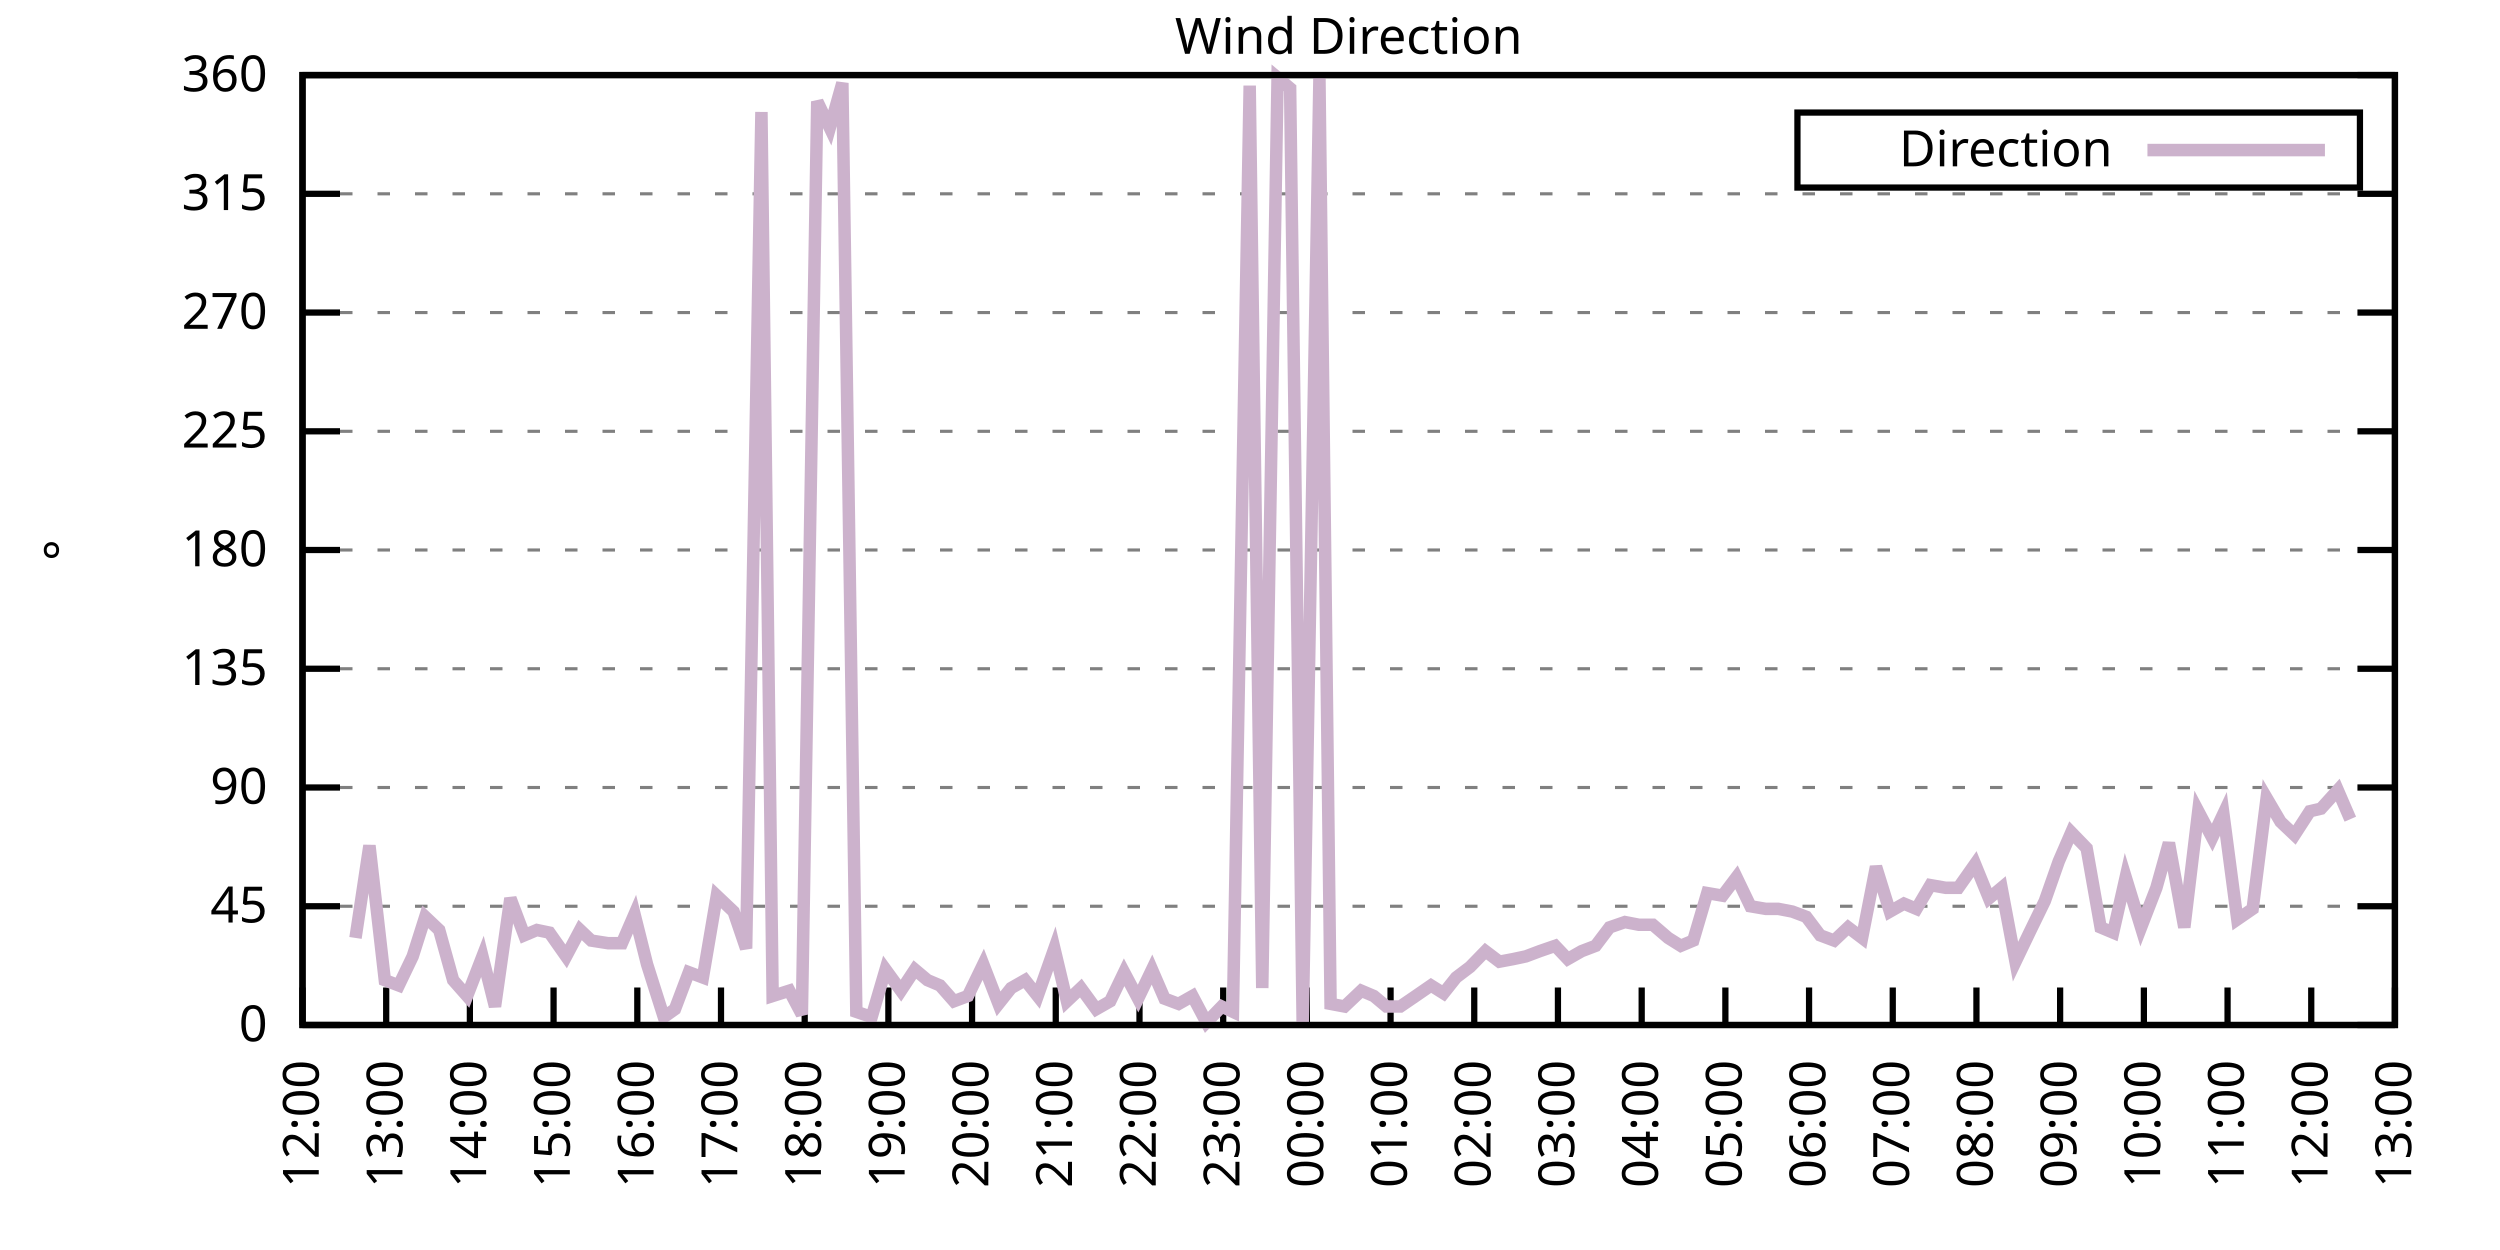
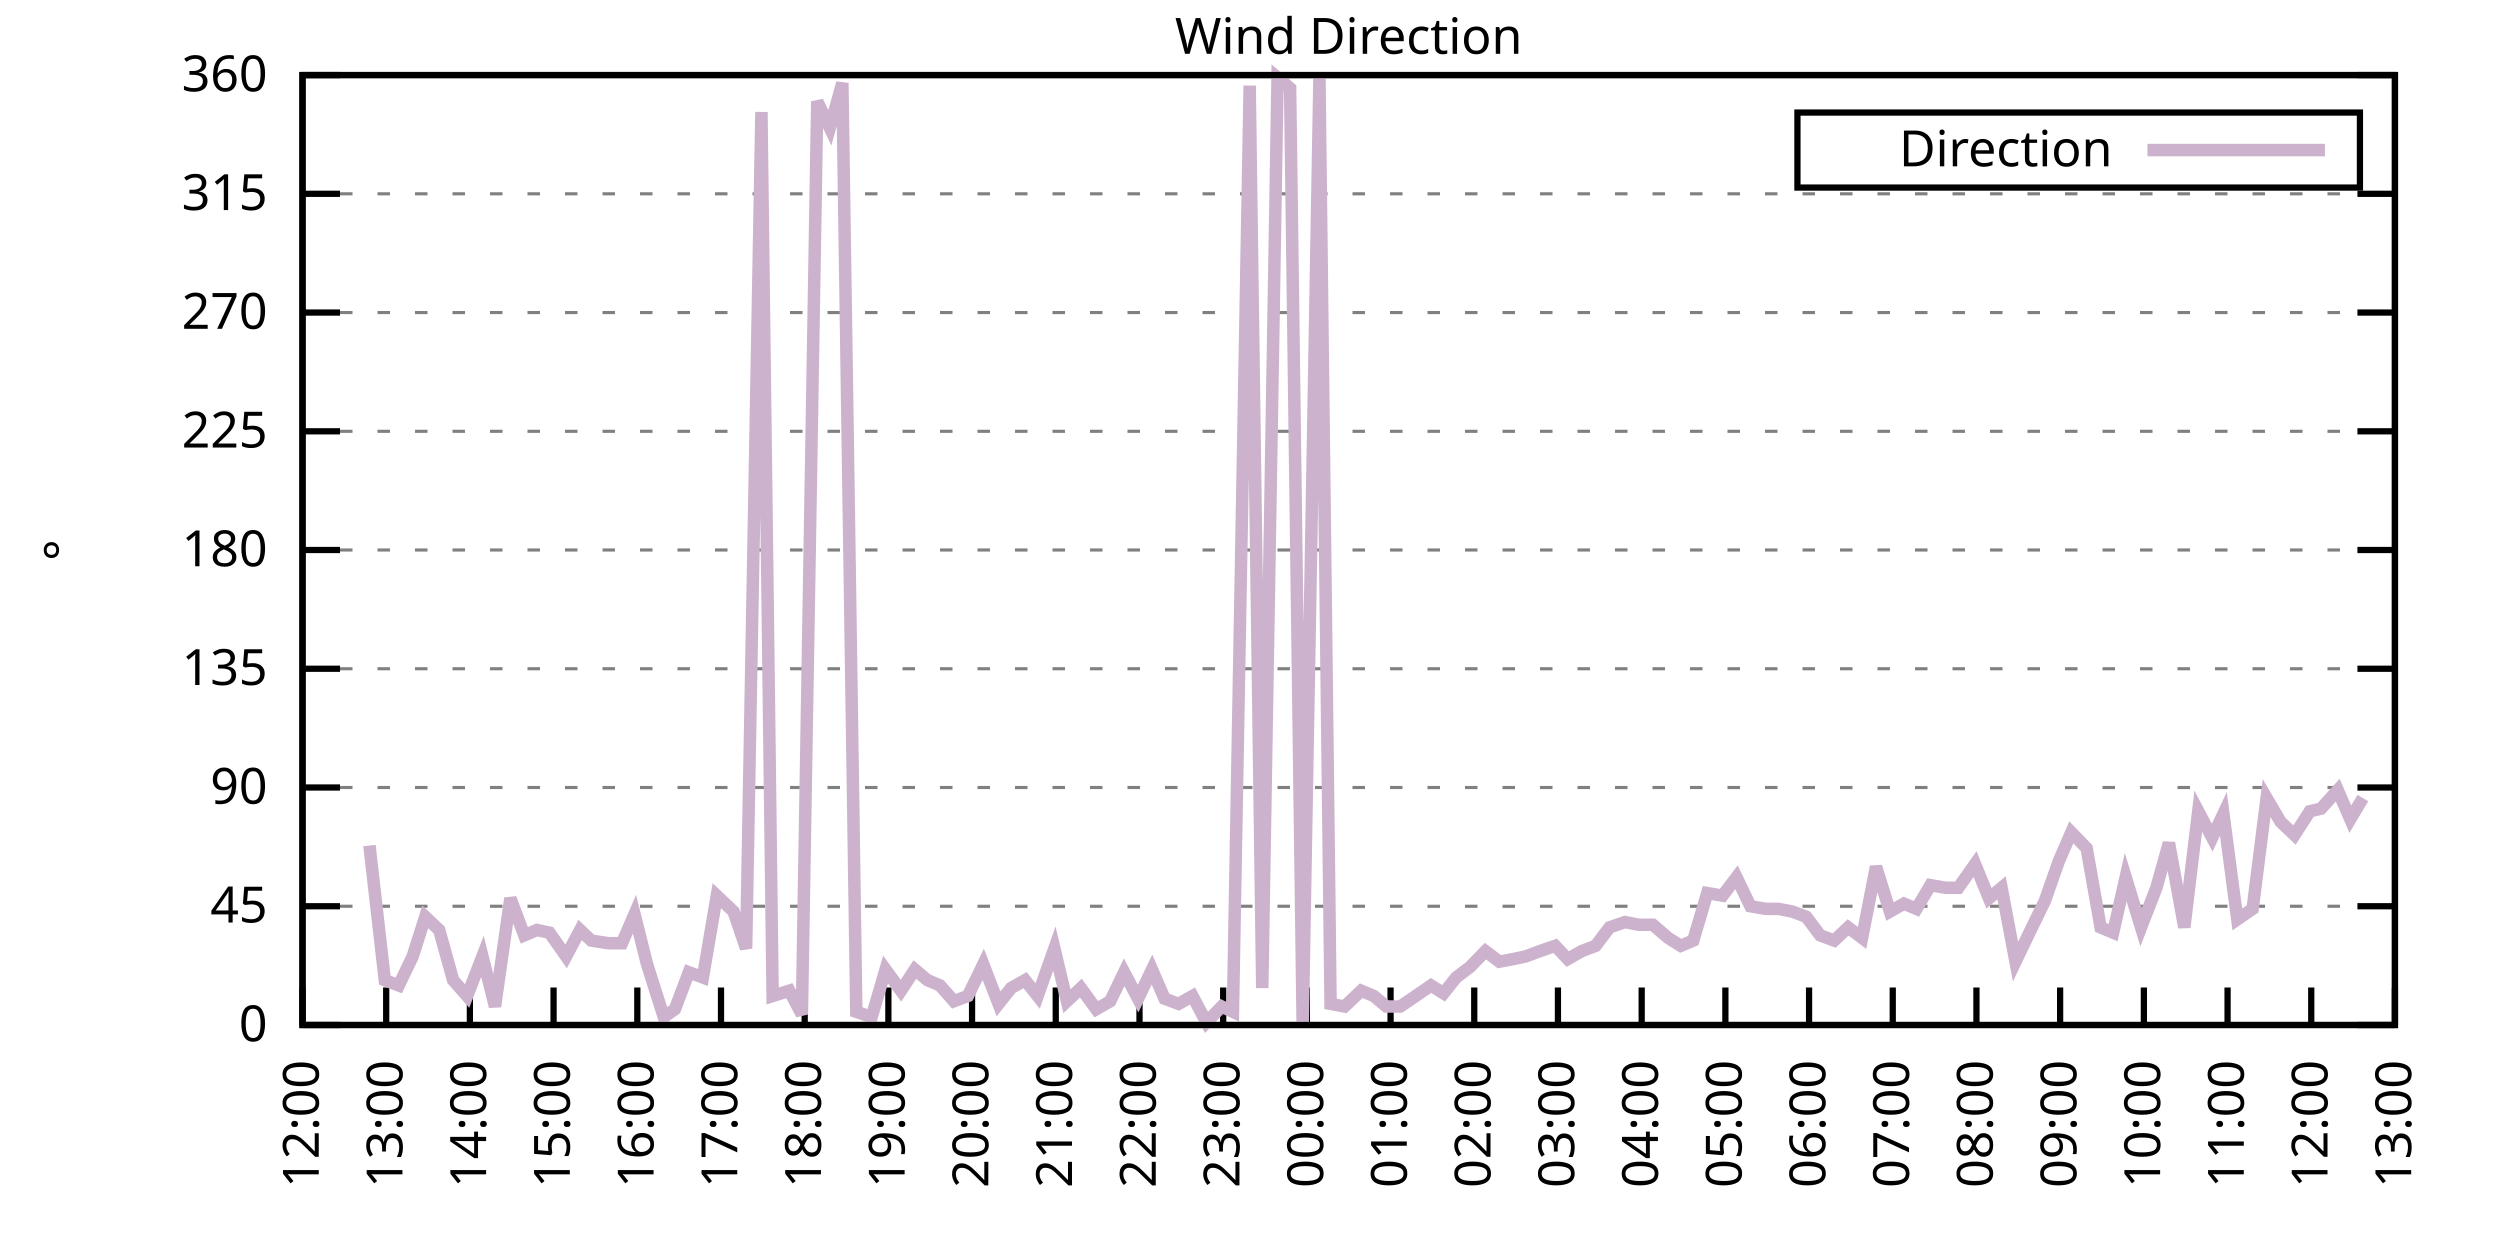
<svg xmlns="http://www.w3.org/2000/svg" xmlns:xlink="http://www.w3.org/1999/xlink" width="400" height="200" viewBox="0 0 400 200">
  <g id="gnuplot_canvas">
    <rect x="0" y="0" width="400" height="200" fill="none" />
    <defs>
      <circle id="gpDot" r="0.5" stroke-width="0.5" stroke="currentColor" />
      <path id="gpPt0" stroke-width="0.333" stroke="currentColor" d="M-1,0 h2 M0,-1 v2" />
      <path id="gpPt1" stroke-width="0.333" stroke="currentColor" d="M-1,-1 L1,1 M1,-1 L-1,1" />
      <path id="gpPt2" stroke-width="0.333" stroke="currentColor" d="M-1,0 L1,0 M0,-1 L0,1 M-1,-1 L1,1 M-1,1 L1,-1" />
      <rect id="gpPt3" stroke-width="0.333" stroke="currentColor" x="-1" y="-1" width="2" height="2" />
      <rect id="gpPt4" stroke-width="0.333" stroke="currentColor" fill="currentColor" x="-1" y="-1" width="2" height="2" />
      <circle id="gpPt5" stroke-width="0.333" stroke="currentColor" cx="0" cy="0" r="1" />
      <use xlink:href="#gpPt5" id="gpPt6" fill="currentColor" stroke="none" />
      <path id="gpPt7" stroke-width="0.333" stroke="currentColor" d="M0,-1.33 L-1.33,0.67 L1.33,0.67 z" />
      <use xlink:href="#gpPt7" id="gpPt8" fill="currentColor" stroke="none" />
      <use xlink:href="#gpPt7" id="gpPt9" stroke="currentColor" transform="rotate(180)" />
      <use xlink:href="#gpPt9" id="gpPt10" fill="currentColor" stroke="none" />
      <use xlink:href="#gpPt3" id="gpPt11" stroke="currentColor" transform="rotate(45)" />
      <use xlink:href="#gpPt11" id="gpPt12" fill="currentColor" stroke="none" />
      <path id="gpPt13" stroke-width="0.333" stroke="currentColor" d="M0,1.330 L1.265,0.411 L0.782,-1.067 L-0.782,-1.076 L-1.265,0.411 z" />
      <use xlink:href="#gpPt13" id="gpPt14" fill="currentColor" stroke="none" />
      <filter id="textbox" filterUnits="objectBoundingBox" x="0" y="0" height="1" width="1">
        <feFlood flood-color="white" flood-opacity="1" result="bgnd" />
        <feComposite in="SourceGraphic" in2="bgnd" operator="atop" />
      </filter>
      <filter id="greybox" filterUnits="objectBoundingBox" x="0" y="0" height="1" width="1">
        <feFlood flood-color="lightgrey" flood-opacity="1" result="grey" />
        <feComposite in="SourceGraphic" in2="grey" operator="atop" />
      </filter>
    </defs>
    <g fill="none" color="white" stroke="currentColor" stroke-width="1.00" stroke-linecap="butt" stroke-linejoin="miter">
</g>
    <g fill="none" color="black" stroke="currentColor" stroke-width="1.00" stroke-linecap="butt" stroke-linejoin="miter">
      <g stroke="none" shape-rendering="crispEdges">
        <polygon fill="rgb(255, 255, 255)" points="48.40,164.00 383.18,164.00 383.18,12.02 48.40,12.02 " />
      </g>
    </g>
    <g fill="none" color="black" stroke="currentColor" stroke-width="1.00" stroke-linecap="butt" stroke-linejoin="miter">
</g>
    <g fill="none" color="black" stroke="black" stroke-width="0.50" stroke-linecap="butt" stroke-linejoin="miter">
</g>
    <g fill="none" color="gray" stroke="currentColor" stroke-width="0.50" stroke-linecap="butt" stroke-linejoin="miter">
      <path stroke="gray" stroke-dasharray="2,4" class="gridline" d="M48.40,164.00 L383.19,164.00  " />
    </g>
    <g fill="none" color="gray" stroke="gray" stroke-width="1.00" stroke-linecap="butt" stroke-linejoin="miter">
</g>
    <g fill="none" color="black" stroke="currentColor" stroke-width="1.00" stroke-linecap="butt" stroke-linejoin="miter">
      <path stroke="black" d="M48.40,164.00 L54.40,164.00 M383.19,164.00 L377.19,164.00  " />
      <g transform="translate(42.80,166.60)" stroke="none" fill="black" font-family="Sans" font-size="8.00" text-anchor="end">
        <text>
          <tspan font-family="Sans"> 0</tspan>
        </text>
      </g>
    </g>
    <g fill="none" color="black" stroke="currentColor" stroke-width="1.00" stroke-linecap="butt" stroke-linejoin="miter">
</g>
    <g fill="none" color="black" stroke="black" stroke-width="0.50" stroke-linecap="butt" stroke-linejoin="miter">
</g>
    <g fill="none" color="gray" stroke="currentColor" stroke-width="0.50" stroke-linecap="butt" stroke-linejoin="miter">
      <path stroke="gray" stroke-dasharray="2,4" class="gridline" d="M48.40,145.00 L383.19,145.00  " />
    </g>
    <g fill="none" color="gray" stroke="gray" stroke-width="1.00" stroke-linecap="butt" stroke-linejoin="miter">
</g>
    <g fill="none" color="black" stroke="currentColor" stroke-width="1.00" stroke-linecap="butt" stroke-linejoin="miter">
      <path stroke="black" d="M48.40,145.00 L54.40,145.00 M383.19,145.00 L377.19,145.00  " />
      <g transform="translate(42.80,147.60)" stroke="none" fill="black" font-family="Sans" font-size="8.00" text-anchor="end">
        <text>
          <tspan font-family="Sans"> 45</tspan>
        </text>
      </g>
    </g>
    <g fill="none" color="black" stroke="currentColor" stroke-width="1.00" stroke-linecap="butt" stroke-linejoin="miter">
</g>
    <g fill="none" color="black" stroke="black" stroke-width="0.50" stroke-linecap="butt" stroke-linejoin="miter">
</g>
    <g fill="none" color="gray" stroke="currentColor" stroke-width="0.50" stroke-linecap="butt" stroke-linejoin="miter">
      <path stroke="gray" stroke-dasharray="2,4" class="gridline" d="M48.40,126.00 L383.19,126.00  " />
    </g>
    <g fill="none" color="gray" stroke="gray" stroke-width="1.00" stroke-linecap="butt" stroke-linejoin="miter">
</g>
    <g fill="none" color="black" stroke="currentColor" stroke-width="1.00" stroke-linecap="butt" stroke-linejoin="miter">
      <path stroke="black" d="M48.40,126.00 L54.40,126.00 M383.19,126.00 L377.19,126.00  " />
      <g transform="translate(42.80,128.60)" stroke="none" fill="black" font-family="Sans" font-size="8.00" text-anchor="end">
        <text>
          <tspan font-family="Sans"> 90</tspan>
        </text>
      </g>
    </g>
    <g fill="none" color="black" stroke="currentColor" stroke-width="1.00" stroke-linecap="butt" stroke-linejoin="miter">
</g>
    <g fill="none" color="black" stroke="black" stroke-width="0.50" stroke-linecap="butt" stroke-linejoin="miter">
</g>
    <g fill="none" color="gray" stroke="currentColor" stroke-width="0.50" stroke-linecap="butt" stroke-linejoin="miter">
      <path stroke="gray" stroke-dasharray="2,4" class="gridline" d="M48.40,107.00 L383.19,107.00  " />
    </g>
    <g fill="none" color="gray" stroke="gray" stroke-width="1.00" stroke-linecap="butt" stroke-linejoin="miter">
</g>
    <g fill="none" color="black" stroke="currentColor" stroke-width="1.00" stroke-linecap="butt" stroke-linejoin="miter">
      <path stroke="black" d="M48.40,107.00 L54.40,107.00 M383.19,107.00 L377.19,107.00  " />
      <g transform="translate(42.80,109.60)" stroke="none" fill="black" font-family="Sans" font-size="8.00" text-anchor="end">
        <text>
          <tspan font-family="Sans"> 135</tspan>
        </text>
      </g>
    </g>
    <g fill="none" color="black" stroke="currentColor" stroke-width="1.00" stroke-linecap="butt" stroke-linejoin="miter">
</g>
    <g fill="none" color="black" stroke="black" stroke-width="0.50" stroke-linecap="butt" stroke-linejoin="miter">
</g>
    <g fill="none" color="gray" stroke="currentColor" stroke-width="0.50" stroke-linecap="butt" stroke-linejoin="miter">
      <path stroke="gray" stroke-dasharray="2,4" class="gridline" d="M48.40,88.00 L383.19,88.00  " />
    </g>
    <g fill="none" color="gray" stroke="gray" stroke-width="1.00" stroke-linecap="butt" stroke-linejoin="miter">
</g>
    <g fill="none" color="black" stroke="currentColor" stroke-width="1.00" stroke-linecap="butt" stroke-linejoin="miter">
      <path stroke="black" d="M48.40,88.00 L54.40,88.00 M383.19,88.00 L377.19,88.00  " />
      <g transform="translate(42.80,90.60)" stroke="none" fill="black" font-family="Sans" font-size="8.00" text-anchor="end">
        <text>
          <tspan font-family="Sans"> 180</tspan>
        </text>
      </g>
    </g>
    <g fill="none" color="black" stroke="currentColor" stroke-width="1.00" stroke-linecap="butt" stroke-linejoin="miter">
</g>
    <g fill="none" color="black" stroke="black" stroke-width="0.50" stroke-linecap="butt" stroke-linejoin="miter">
</g>
    <g fill="none" color="gray" stroke="currentColor" stroke-width="0.50" stroke-linecap="butt" stroke-linejoin="miter">
      <path stroke="gray" stroke-dasharray="2,4" class="gridline" d="M48.40,69.01 L383.19,69.01  " />
    </g>
    <g fill="none" color="gray" stroke="gray" stroke-width="1.00" stroke-linecap="butt" stroke-linejoin="miter">
</g>
    <g fill="none" color="black" stroke="currentColor" stroke-width="1.00" stroke-linecap="butt" stroke-linejoin="miter">
      <path stroke="black" d="M48.40,69.01 L54.40,69.01 M383.19,69.01 L377.19,69.01  " />
      <g transform="translate(42.80,71.61)" stroke="none" fill="black" font-family="Sans" font-size="8.00" text-anchor="end">
        <text>
          <tspan font-family="Sans"> 225</tspan>
        </text>
      </g>
    </g>
    <g fill="none" color="black" stroke="currentColor" stroke-width="1.00" stroke-linecap="butt" stroke-linejoin="miter">
</g>
    <g fill="none" color="black" stroke="black" stroke-width="0.50" stroke-linecap="butt" stroke-linejoin="miter">
</g>
    <g fill="none" color="gray" stroke="currentColor" stroke-width="0.50" stroke-linecap="butt" stroke-linejoin="miter">
      <path stroke="gray" stroke-dasharray="2,4" class="gridline" d="M48.40,50.01 L383.19,50.01  " />
    </g>
    <g fill="none" color="gray" stroke="gray" stroke-width="1.00" stroke-linecap="butt" stroke-linejoin="miter">
</g>
    <g fill="none" color="black" stroke="currentColor" stroke-width="1.00" stroke-linecap="butt" stroke-linejoin="miter">
      <path stroke="black" d="M48.40,50.01 L54.40,50.01 M383.19,50.01 L377.19,50.01  " />
      <g transform="translate(42.80,52.61)" stroke="none" fill="black" font-family="Sans" font-size="8.00" text-anchor="end">
        <text>
          <tspan font-family="Sans"> 270</tspan>
        </text>
      </g>
    </g>
    <g fill="none" color="black" stroke="currentColor" stroke-width="1.00" stroke-linecap="butt" stroke-linejoin="miter">
</g>
    <g fill="none" color="black" stroke="black" stroke-width="0.50" stroke-linecap="butt" stroke-linejoin="miter">
</g>
    <g fill="none" color="gray" stroke="currentColor" stroke-width="0.50" stroke-linecap="butt" stroke-linejoin="miter">
      <path stroke="gray" stroke-dasharray="2,4" class="gridline" d="M48.40,31.01 L383.19,31.01  " />
    </g>
    <g fill="none" color="gray" stroke="gray" stroke-width="1.00" stroke-linecap="butt" stroke-linejoin="miter">
</g>
    <g fill="none" color="black" stroke="currentColor" stroke-width="1.00" stroke-linecap="butt" stroke-linejoin="miter">
      <path stroke="black" d="M48.40,31.01 L54.40,31.01 M383.19,31.01 L377.19,31.01  " />
      <g transform="translate(42.80,33.61)" stroke="none" fill="black" font-family="Sans" font-size="8.00" text-anchor="end">
        <text>
          <tspan font-family="Sans"> 315</tspan>
        </text>
      </g>
    </g>
    <g fill="none" color="black" stroke="currentColor" stroke-width="1.00" stroke-linecap="butt" stroke-linejoin="miter">
</g>
    <g fill="none" color="black" stroke="black" stroke-width="0.50" stroke-linecap="butt" stroke-linejoin="miter">
</g>
    <g fill="none" color="gray" stroke="currentColor" stroke-width="0.50" stroke-linecap="butt" stroke-linejoin="miter">
      <path stroke="gray" stroke-dasharray="2,4" class="gridline" d="M48.40,12.01 L383.19,12.01  " />
    </g>
    <g fill="none" color="gray" stroke="gray" stroke-width="1.00" stroke-linecap="butt" stroke-linejoin="miter">
</g>
    <g fill="none" color="black" stroke="currentColor" stroke-width="1.00" stroke-linecap="butt" stroke-linejoin="miter">
      <path stroke="black" d="M48.40,12.01 L54.40,12.01 M383.19,12.01 L377.19,12.01  " />
      <g transform="translate(42.80,14.61)" stroke="none" fill="black" font-family="Sans" font-size="8.00" text-anchor="end">
        <text>
          <tspan font-family="Sans"> 360</tspan>
        </text>
      </g>
    </g>
    <g fill="none" color="black" stroke="currentColor" stroke-width="1.00" stroke-linecap="butt" stroke-linejoin="miter">
      <path stroke="black" d="M48.40,164.00 L48.40,158.00  " />
      <g transform="translate(51.00,169.60) rotate(270.00)" stroke="none" fill="black" font-family="Sans" font-size="8.00" text-anchor="end">
        <text>
          <tspan font-family="Sans">12:00</tspan>
        </text>
      </g>
    </g>
    <g fill="none" color="black" stroke="currentColor" stroke-width="1.00" stroke-linecap="butt" stroke-linejoin="miter">
      <path stroke="black" d="M61.79,164.00 L61.79,158.00  " />
      <g transform="translate(64.39,169.60) rotate(270.00)" stroke="none" fill="black" font-family="Sans" font-size="8.00" text-anchor="end">
        <text>
          <tspan font-family="Sans">13:00</tspan>
        </text>
      </g>
    </g>
    <g fill="none" color="black" stroke="currentColor" stroke-width="1.00" stroke-linecap="butt" stroke-linejoin="miter">
      <path stroke="black" d="M75.18,164.00 L75.18,158.00  " />
      <g transform="translate(77.78,169.60) rotate(270.00)" stroke="none" fill="black" font-family="Sans" font-size="8.00" text-anchor="end">
        <text>
          <tspan font-family="Sans">14:00</tspan>
        </text>
      </g>
    </g>
    <g fill="none" color="black" stroke="currentColor" stroke-width="1.00" stroke-linecap="butt" stroke-linejoin="miter">
      <path stroke="black" d="M88.57,164.00 L88.57,158.00  " />
      <g transform="translate(91.17,169.60) rotate(270.00)" stroke="none" fill="black" font-family="Sans" font-size="8.00" text-anchor="end">
        <text>
          <tspan font-family="Sans">15:00</tspan>
        </text>
      </g>
    </g>
    <g fill="none" color="black" stroke="currentColor" stroke-width="1.00" stroke-linecap="butt" stroke-linejoin="miter">
      <path stroke="black" d="M101.97,164.00 L101.97,158.00  " />
      <g transform="translate(104.57,169.60) rotate(270.00)" stroke="none" fill="black" font-family="Sans" font-size="8.00" text-anchor="end">
        <text>
          <tspan font-family="Sans">16:00</tspan>
        </text>
      </g>
    </g>
    <g fill="none" color="black" stroke="currentColor" stroke-width="1.00" stroke-linecap="butt" stroke-linejoin="miter">
      <path stroke="black" d="M115.36,164.00 L115.36,158.00  " />
      <g transform="translate(117.96,169.60) rotate(270.00)" stroke="none" fill="black" font-family="Sans" font-size="8.00" text-anchor="end">
        <text>
          <tspan font-family="Sans">17:00</tspan>
        </text>
      </g>
    </g>
    <g fill="none" color="black" stroke="currentColor" stroke-width="1.00" stroke-linecap="butt" stroke-linejoin="miter">
      <path stroke="black" d="M128.75,164.00 L128.75,158.00  " />
      <g transform="translate(131.35,169.60) rotate(270.00)" stroke="none" fill="black" font-family="Sans" font-size="8.00" text-anchor="end">
        <text>
          <tspan font-family="Sans">18:00</tspan>
        </text>
      </g>
    </g>
    <g fill="none" color="black" stroke="currentColor" stroke-width="1.00" stroke-linecap="butt" stroke-linejoin="miter">
      <path stroke="black" d="M142.14,164.00 L142.14,158.00  " />
      <g transform="translate(144.74,169.60) rotate(270.00)" stroke="none" fill="black" font-family="Sans" font-size="8.00" text-anchor="end">
        <text>
          <tspan font-family="Sans">19:00</tspan>
        </text>
      </g>
    </g>
    <g fill="none" color="black" stroke="currentColor" stroke-width="1.00" stroke-linecap="butt" stroke-linejoin="miter">
      <path stroke="black" d="M155.53,164.00 L155.53,158.00  " />
      <g transform="translate(158.13,169.60) rotate(270.00)" stroke="none" fill="black" font-family="Sans" font-size="8.00" text-anchor="end">
        <text>
          <tspan font-family="Sans">20:00</tspan>
        </text>
      </g>
    </g>
    <g fill="none" color="black" stroke="currentColor" stroke-width="1.00" stroke-linecap="butt" stroke-linejoin="miter">
      <path stroke="black" d="M168.92,164.00 L168.92,158.00  " />
      <g transform="translate(171.52,169.60) rotate(270.00)" stroke="none" fill="black" font-family="Sans" font-size="8.00" text-anchor="end">
        <text>
          <tspan font-family="Sans">21:00</tspan>
        </text>
      </g>
    </g>
    <g fill="none" color="black" stroke="currentColor" stroke-width="1.00" stroke-linecap="butt" stroke-linejoin="miter">
      <path stroke="black" d="M182.32,164.00 L182.32,158.00  " />
      <g transform="translate(184.92,169.60) rotate(270.00)" stroke="none" fill="black" font-family="Sans" font-size="8.00" text-anchor="end">
        <text>
          <tspan font-family="Sans">22:00</tspan>
        </text>
      </g>
    </g>
    <g fill="none" color="black" stroke="currentColor" stroke-width="1.00" stroke-linecap="butt" stroke-linejoin="miter">
      <path stroke="black" d="M195.71,164.00 L195.71,158.00  " />
      <g transform="translate(198.31,169.60) rotate(270.00)" stroke="none" fill="black" font-family="Sans" font-size="8.00" text-anchor="end">
        <text>
          <tspan font-family="Sans">23:00</tspan>
        </text>
      </g>
    </g>
    <g fill="none" color="black" stroke="currentColor" stroke-width="1.00" stroke-linecap="butt" stroke-linejoin="miter">
      <path stroke="black" d="M209.10,164.00 L209.10,158.00  " />
      <g transform="translate(211.70,169.60) rotate(270.00)" stroke="none" fill="black" font-family="Sans" font-size="8.00" text-anchor="end">
        <text>
          <tspan font-family="Sans">00:00</tspan>
        </text>
      </g>
    </g>
    <g fill="none" color="black" stroke="currentColor" stroke-width="1.00" stroke-linecap="butt" stroke-linejoin="miter">
      <path stroke="black" d="M222.49,164.00 L222.49,158.00  " />
      <g transform="translate(225.09,169.60) rotate(270.00)" stroke="none" fill="black" font-family="Sans" font-size="8.00" text-anchor="end">
        <text>
          <tspan font-family="Sans">01:00</tspan>
        </text>
      </g>
    </g>
    <g fill="none" color="black" stroke="currentColor" stroke-width="1.00" stroke-linecap="butt" stroke-linejoin="miter">
      <path stroke="black" d="M235.88,164.00 L235.88,158.00  " />
      <g transform="translate(238.48,169.60) rotate(270.00)" stroke="none" fill="black" font-family="Sans" font-size="8.00" text-anchor="end">
        <text>
          <tspan font-family="Sans">02:00</tspan>
        </text>
      </g>
    </g>
    <g fill="none" color="black" stroke="currentColor" stroke-width="1.00" stroke-linecap="butt" stroke-linejoin="miter">
      <path stroke="black" d="M249.27,164.00 L249.27,158.00  " />
      <g transform="translate(251.87,169.60) rotate(270.00)" stroke="none" fill="black" font-family="Sans" font-size="8.00" text-anchor="end">
        <text>
          <tspan font-family="Sans">03:00</tspan>
        </text>
      </g>
    </g>
    <g fill="none" color="black" stroke="currentColor" stroke-width="1.00" stroke-linecap="butt" stroke-linejoin="miter">
      <path stroke="black" d="M262.67,164.00 L262.67,158.00  " />
      <g transform="translate(265.27,169.60) rotate(270.00)" stroke="none" fill="black" font-family="Sans" font-size="8.00" text-anchor="end">
        <text>
          <tspan font-family="Sans">04:00</tspan>
        </text>
      </g>
    </g>
    <g fill="none" color="black" stroke="currentColor" stroke-width="1.00" stroke-linecap="butt" stroke-linejoin="miter">
      <path stroke="black" d="M276.06,164.00 L276.06,158.00  " />
      <g transform="translate(278.66,169.60) rotate(270.00)" stroke="none" fill="black" font-family="Sans" font-size="8.00" text-anchor="end">
        <text>
          <tspan font-family="Sans">05:00</tspan>
        </text>
      </g>
    </g>
    <g fill="none" color="black" stroke="currentColor" stroke-width="1.00" stroke-linecap="butt" stroke-linejoin="miter">
      <path stroke="black" d="M289.45,164.00 L289.45,158.00  " />
      <g transform="translate(292.05,169.60) rotate(270.00)" stroke="none" fill="black" font-family="Sans" font-size="8.00" text-anchor="end">
        <text>
          <tspan font-family="Sans">06:00</tspan>
        </text>
      </g>
    </g>
    <g fill="none" color="black" stroke="currentColor" stroke-width="1.00" stroke-linecap="butt" stroke-linejoin="miter">
      <path stroke="black" d="M302.84,164.00 L302.84,158.00  " />
      <g transform="translate(305.44,169.60) rotate(270.00)" stroke="none" fill="black" font-family="Sans" font-size="8.00" text-anchor="end">
        <text>
          <tspan font-family="Sans">07:00</tspan>
        </text>
      </g>
    </g>
    <g fill="none" color="black" stroke="currentColor" stroke-width="1.00" stroke-linecap="butt" stroke-linejoin="miter">
      <path stroke="black" d="M316.23,164.00 L316.23,158.00  " />
      <g transform="translate(318.83,169.60) rotate(270.00)" stroke="none" fill="black" font-family="Sans" font-size="8.00" text-anchor="end">
        <text>
          <tspan font-family="Sans">08:00</tspan>
        </text>
      </g>
    </g>
    <g fill="none" color="black" stroke="currentColor" stroke-width="1.00" stroke-linecap="butt" stroke-linejoin="miter">
      <path stroke="black" d="M329.62,164.00 L329.62,158.00  " />
      <g transform="translate(332.22,169.60) rotate(270.00)" stroke="none" fill="black" font-family="Sans" font-size="8.00" text-anchor="end">
        <text>
          <tspan font-family="Sans">09:00</tspan>
        </text>
      </g>
    </g>
    <g fill="none" color="black" stroke="currentColor" stroke-width="1.00" stroke-linecap="butt" stroke-linejoin="miter">
      <path stroke="black" d="M343.02,164.00 L343.02,158.00  " />
      <g transform="translate(345.62,169.60) rotate(270.00)" stroke="none" fill="black" font-family="Sans" font-size="8.00" text-anchor="end">
        <text>
          <tspan font-family="Sans">10:00</tspan>
        </text>
      </g>
    </g>
    <g fill="none" color="black" stroke="currentColor" stroke-width="1.00" stroke-linecap="butt" stroke-linejoin="miter">
      <path stroke="black" d="M356.41,164.00 L356.41,158.00  " />
      <g transform="translate(359.01,169.60) rotate(270.00)" stroke="none" fill="black" font-family="Sans" font-size="8.00" text-anchor="end">
        <text>
          <tspan font-family="Sans">11:00</tspan>
        </text>
      </g>
    </g>
    <g fill="none" color="black" stroke="currentColor" stroke-width="1.00" stroke-linecap="butt" stroke-linejoin="miter">
      <path stroke="black" d="M369.80,164.00 L369.80,158.00  " />
      <g transform="translate(372.40,169.60) rotate(270.00)" stroke="none" fill="black" font-family="Sans" font-size="8.00" text-anchor="end">
        <text>
          <tspan font-family="Sans">12:00</tspan>
        </text>
      </g>
    </g>
    <g fill="none" color="black" stroke="currentColor" stroke-width="1.00" stroke-linecap="butt" stroke-linejoin="miter">
      <path stroke="black" d="M383.19,164.00 L383.19,158.00  " />
      <g transform="translate(385.79,169.60) rotate(270.00)" stroke="none" fill="black" font-family="Sans" font-size="8.00" text-anchor="end">
        <text>
          <tspan font-family="Sans">13:00</tspan>
        </text>
      </g>
    </g>
    <g fill="none" color="black" stroke="currentColor" stroke-width="1.00" stroke-linecap="butt" stroke-linejoin="miter">
</g>
    <g fill="none" color="black" stroke="currentColor" stroke-width="1.00" stroke-linecap="butt" stroke-linejoin="miter">
      <path stroke="black" d="M48.40,12.01 L48.40,164.00 L383.19,164.00 L383.19,12.01 L48.40,12.01 Z  " />
    </g>
    <g fill="none" color="black" stroke="currentColor" stroke-width="1.00" stroke-linecap="butt" stroke-linejoin="miter">
</g>
    <g fill="none" color="black" stroke="currentColor" stroke-width="1.00" stroke-linecap="butt" stroke-linejoin="miter">
      <path stroke="black" d="M287.59,30.01 L287.59,18.01 L377.59,18.01 L377.59,30.01 L287.59,30.01 Z  " />
    </g>
    <g id="Wind_direction_plot_1">
      <g fill="none" color="white" stroke="black" stroke-width="2.00" stroke-linecap="butt" stroke-linejoin="miter">
</g>
      <g fill="none" color="black" stroke="currentColor" stroke-width="2.00" stroke-linecap="butt" stroke-linejoin="miter">
        <g transform="translate(337.99,26.61)" stroke="none" fill="black" font-family="Sans" font-size="8.00" text-anchor="end">
          <text>
            <tspan font-family="Sans">Direction</tspan>
          </text>
        </g>
      </g>
      <g fill="none" color="black" stroke="currentColor" stroke-width="2.00" stroke-linecap="butt" stroke-linejoin="miter">
-         <path stroke="rgb(204, 178, 204)" d="M343.59,24.01 L371.99,24.01 M56.88,150.07 L59.11,135.29 L61.57,156.82 L63.80,157.67 L66.03,153.02 L68.04,146.69   L70.27,148.80 L72.50,156.82 L74.74,159.36 L77.19,153.02 L79.20,161.04 L81.66,143.73 L83.89,149.65 L85.90,148.80   L87.91,149.22 L90.58,153.02 L92.82,148.80 L94.60,150.49 L97.28,150.91 L99.51,150.91 L101.52,146.27 L103.53,154.29   L106.21,162.73 L107.99,161.47 L110.22,155.56 L112.46,156.40 L114.69,143.31 L117.37,145.85 L119.38,151.76 L121.83,17.92   L123.62,159.36 L126.29,158.51 L128.30,162.31 L130.76,16.23 L132.77,20.45 L134.78,13.28 L137.01,161.89 L139.46,162.73   L141.69,155.13 L144.15,158.51 L146.38,155.13 L148.39,156.82 L150.40,157.67 L152.63,160.20 L154.86,159.36 L157.32,154.29   L159.77,160.62 L161.78,158.09 L164.01,156.82 L166.02,159.36 L168.70,151.76 L170.71,160.20 L172.94,158.09 L175.40,161.47   L177.63,160.20 L179.86,155.56 L182.09,159.78 L184.32,155.13 L186.33,159.78 L188.57,160.62 L190.80,159.36 L193.03,163.58   L195.48,161.04 L197.27,161.89 L199.95,13.70 L201.96,158.09 L204.41,12.43 L206.42,14.12 L208.43,164.00 L211.11,12.43   L212.89,160.62 L215.13,161.04 L217.80,158.51 L219.81,159.36 L221.82,161.04 L224.05,161.04 L226.51,159.36 L228.96,157.67   L230.97,158.93 L232.98,156.40 L235.21,154.71 L237.67,152.18 L239.90,153.87 L242.13,153.45 L244.14,153.02 L246.37,152.18   L248.83,151.33 L250.84,153.45 L253.07,152.18 L255.30,151.33 L257.53,148.38 L259.99,147.53 L262.22,147.96 L264.45,147.96   L266.91,150.07 L268.92,151.33 L270.92,150.49 L273.16,142.89 L275.61,143.31 L277.84,140.36 L280.07,145.00 L282.53,145.42   L284.54,145.42 L286.77,145.85 L289.00,146.69 L291.23,149.65 L293.47,150.49 L295.70,148.38 L297.93,150.07 L300.16,138.67   L302.39,145.85 L304.63,144.58 L306.63,145.42 L308.87,141.62 L311.32,142.05 L313.33,142.05 L316.01,138.25 L318.24,143.73   L320.25,142.05 L322.48,153.87 L324.71,149.22 L327.17,144.16 L329.40,137.82 L331.41,133.18 L333.86,135.71 L336.10,148.38   L338.10,149.22 L340.11,140.36 L342.57,148.38 L345.02,142.05 L347.03,134.87 L349.49,148.38 L351.72,129.80 L353.95,134.02   L355.74,130.22 L357.97,147.11 L360.42,145.42 L362.66,127.69 L364.89,131.49 L367.12,133.60 L369.58,129.80 L371.36,129.38   L374.04,126.42 L376.05,131.07  " />
+         <path stroke="rgb(204, 178, 204)" d="M343.59,24.01 L371.99,24.01 M59.11,135.29 L61.57,156.82 L63.80,157.67 L66.03,153.02 L68.04,146.69 L70.27,148.80   L72.50,156.82 L74.74,159.36 L77.19,153.02 L79.20,161.04 L81.66,143.73 L83.89,149.65 L85.90,148.80 L87.91,149.22   L90.58,153.02 L92.82,148.80 L94.60,150.49 L97.28,150.91 L99.51,150.91 L101.52,146.27 L103.53,154.29 L106.21,162.73   L107.99,161.47 L110.22,155.56 L112.46,156.40 L114.69,143.31 L117.37,145.85 L119.38,151.76 L121.83,17.92 L123.62,159.36   L126.29,158.51 L128.30,162.31 L130.76,16.23 L132.77,20.45 L134.78,13.28 L137.01,161.89 L139.46,162.73 L141.69,155.13   L144.15,158.51 L146.38,155.13 L148.39,156.82 L150.40,157.67 L152.63,160.20 L154.86,159.36 L157.32,154.29 L159.77,160.62   L161.78,158.09 L164.01,156.82 L166.02,159.36 L168.70,151.76 L170.71,160.20 L172.94,158.09 L175.40,161.47 L177.63,160.20   L179.86,155.56 L182.09,159.78 L184.32,155.13 L186.33,159.78 L188.57,160.62 L190.80,159.36 L193.03,163.58 L195.48,161.04   L197.27,161.89 L199.95,13.70 L201.96,158.09 L204.41,12.43 L206.42,14.12 L208.43,164.00 L211.11,12.43 L212.89,160.62   L215.13,161.04 L217.80,158.51 L219.81,159.36 L221.82,161.04 L224.05,161.04 L226.51,159.36 L228.96,157.67 L230.97,158.93   L232.98,156.40 L235.21,154.71 L237.67,152.18 L239.90,153.87 L242.13,153.45 L244.14,153.02 L246.37,152.18 L248.83,151.33   L250.84,153.45 L253.07,152.18 L255.30,151.33 L257.53,148.38 L259.99,147.53 L262.22,147.96 L264.45,147.96 L266.91,150.07   L268.92,151.33 L270.92,150.49 L273.16,142.89 L275.61,143.31 L277.84,140.36 L280.07,145.00 L282.53,145.42 L284.54,145.42   L286.77,145.85 L289.00,146.69 L291.23,149.65 L293.47,150.49 L295.70,148.38 L297.93,150.07 L300.16,138.67 L302.39,145.85   L304.63,144.58 L306.63,145.42 L308.87,141.62 L311.32,142.05 L313.33,142.05 L316.01,138.25 L318.24,143.73 L320.25,142.05   L322.48,153.87 L324.71,149.22 L327.17,144.16 L329.40,137.82 L331.41,133.18 L333.86,135.71 L336.10,148.38 L338.10,149.22   L340.11,140.36 L342.57,148.38 L345.02,142.05 L347.03,134.87 L349.49,148.38 L351.72,129.80 L353.95,134.02 L355.74,130.22   L357.97,147.11 L360.42,145.42 L362.66,127.69 L364.89,131.49 L367.12,133.60 L369.58,129.80 L371.36,129.38 L374.04,126.42   L376.05,131.07 L378.06,127.69  " />
      </g>
    </g>
    <g fill="none" color="black" stroke="currentColor" stroke-width="2.00" stroke-linecap="butt" stroke-linejoin="miter">
</g>
    <g fill="none" color="black" stroke="black" stroke-width="1.00" stroke-linecap="butt" stroke-linejoin="miter">
</g>
    <g fill="none" color="black" stroke="currentColor" stroke-width="1.00" stroke-linecap="butt" stroke-linejoin="miter">
      <path stroke="black" d="M48.40,12.01 L48.40,164.00 L383.19,164.00 L383.19,12.01 L48.40,12.01 Z  " />
      <g transform="translate(12.80,88.01) rotate(270.00)" stroke="none" fill="black" font-family="Sans" font-size="8.00" text-anchor="middle">
        <text>
          <tspan font-family="Sans">°</tspan>
        </text>
      </g>
    </g>
    <g fill="none" color="black" stroke="currentColor" stroke-width="1.00" stroke-linecap="butt" stroke-linejoin="miter">
</g>
    <g fill="none" color="black" stroke="currentColor" stroke-width="1.00" stroke-linecap="butt" stroke-linejoin="miter">
      <g transform="translate(215.79,8.61)" stroke="none" fill="black" font-family="Sans" font-size="8.00" text-anchor="middle">
        <text>
          <tspan font-family="Sans">Wind Direction</tspan>
        </text>
      </g>
    </g>
    <g fill="none" color="black" stroke="currentColor" stroke-width="1.00" stroke-linecap="butt" stroke-linejoin="miter">
</g>
  </g>
</svg>
